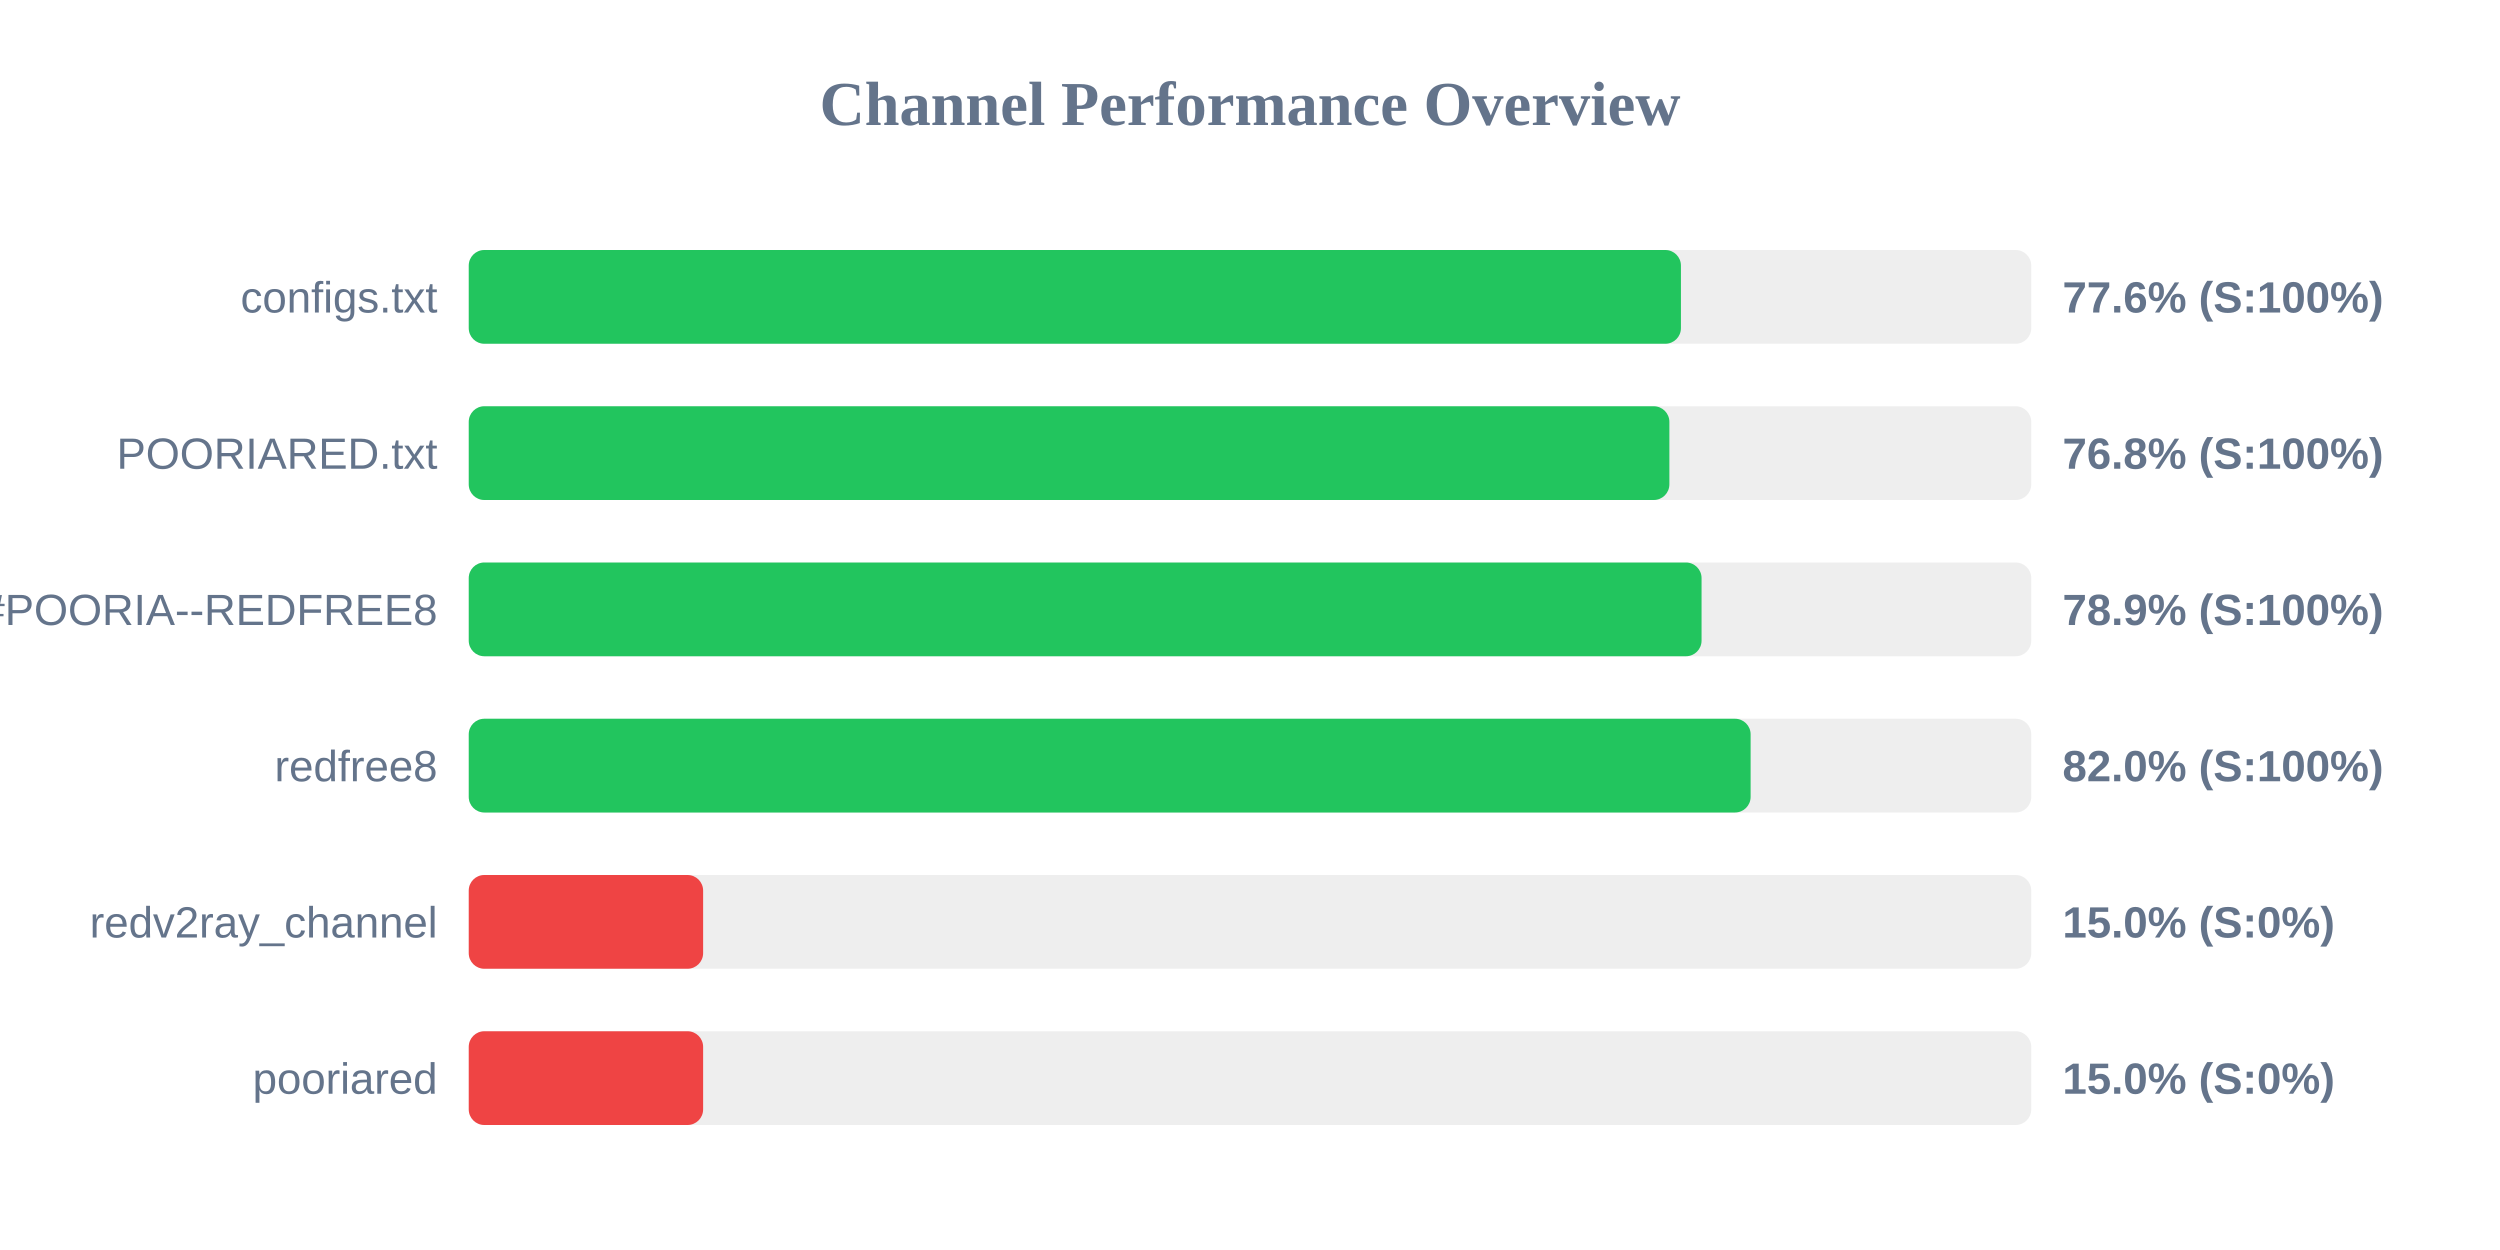
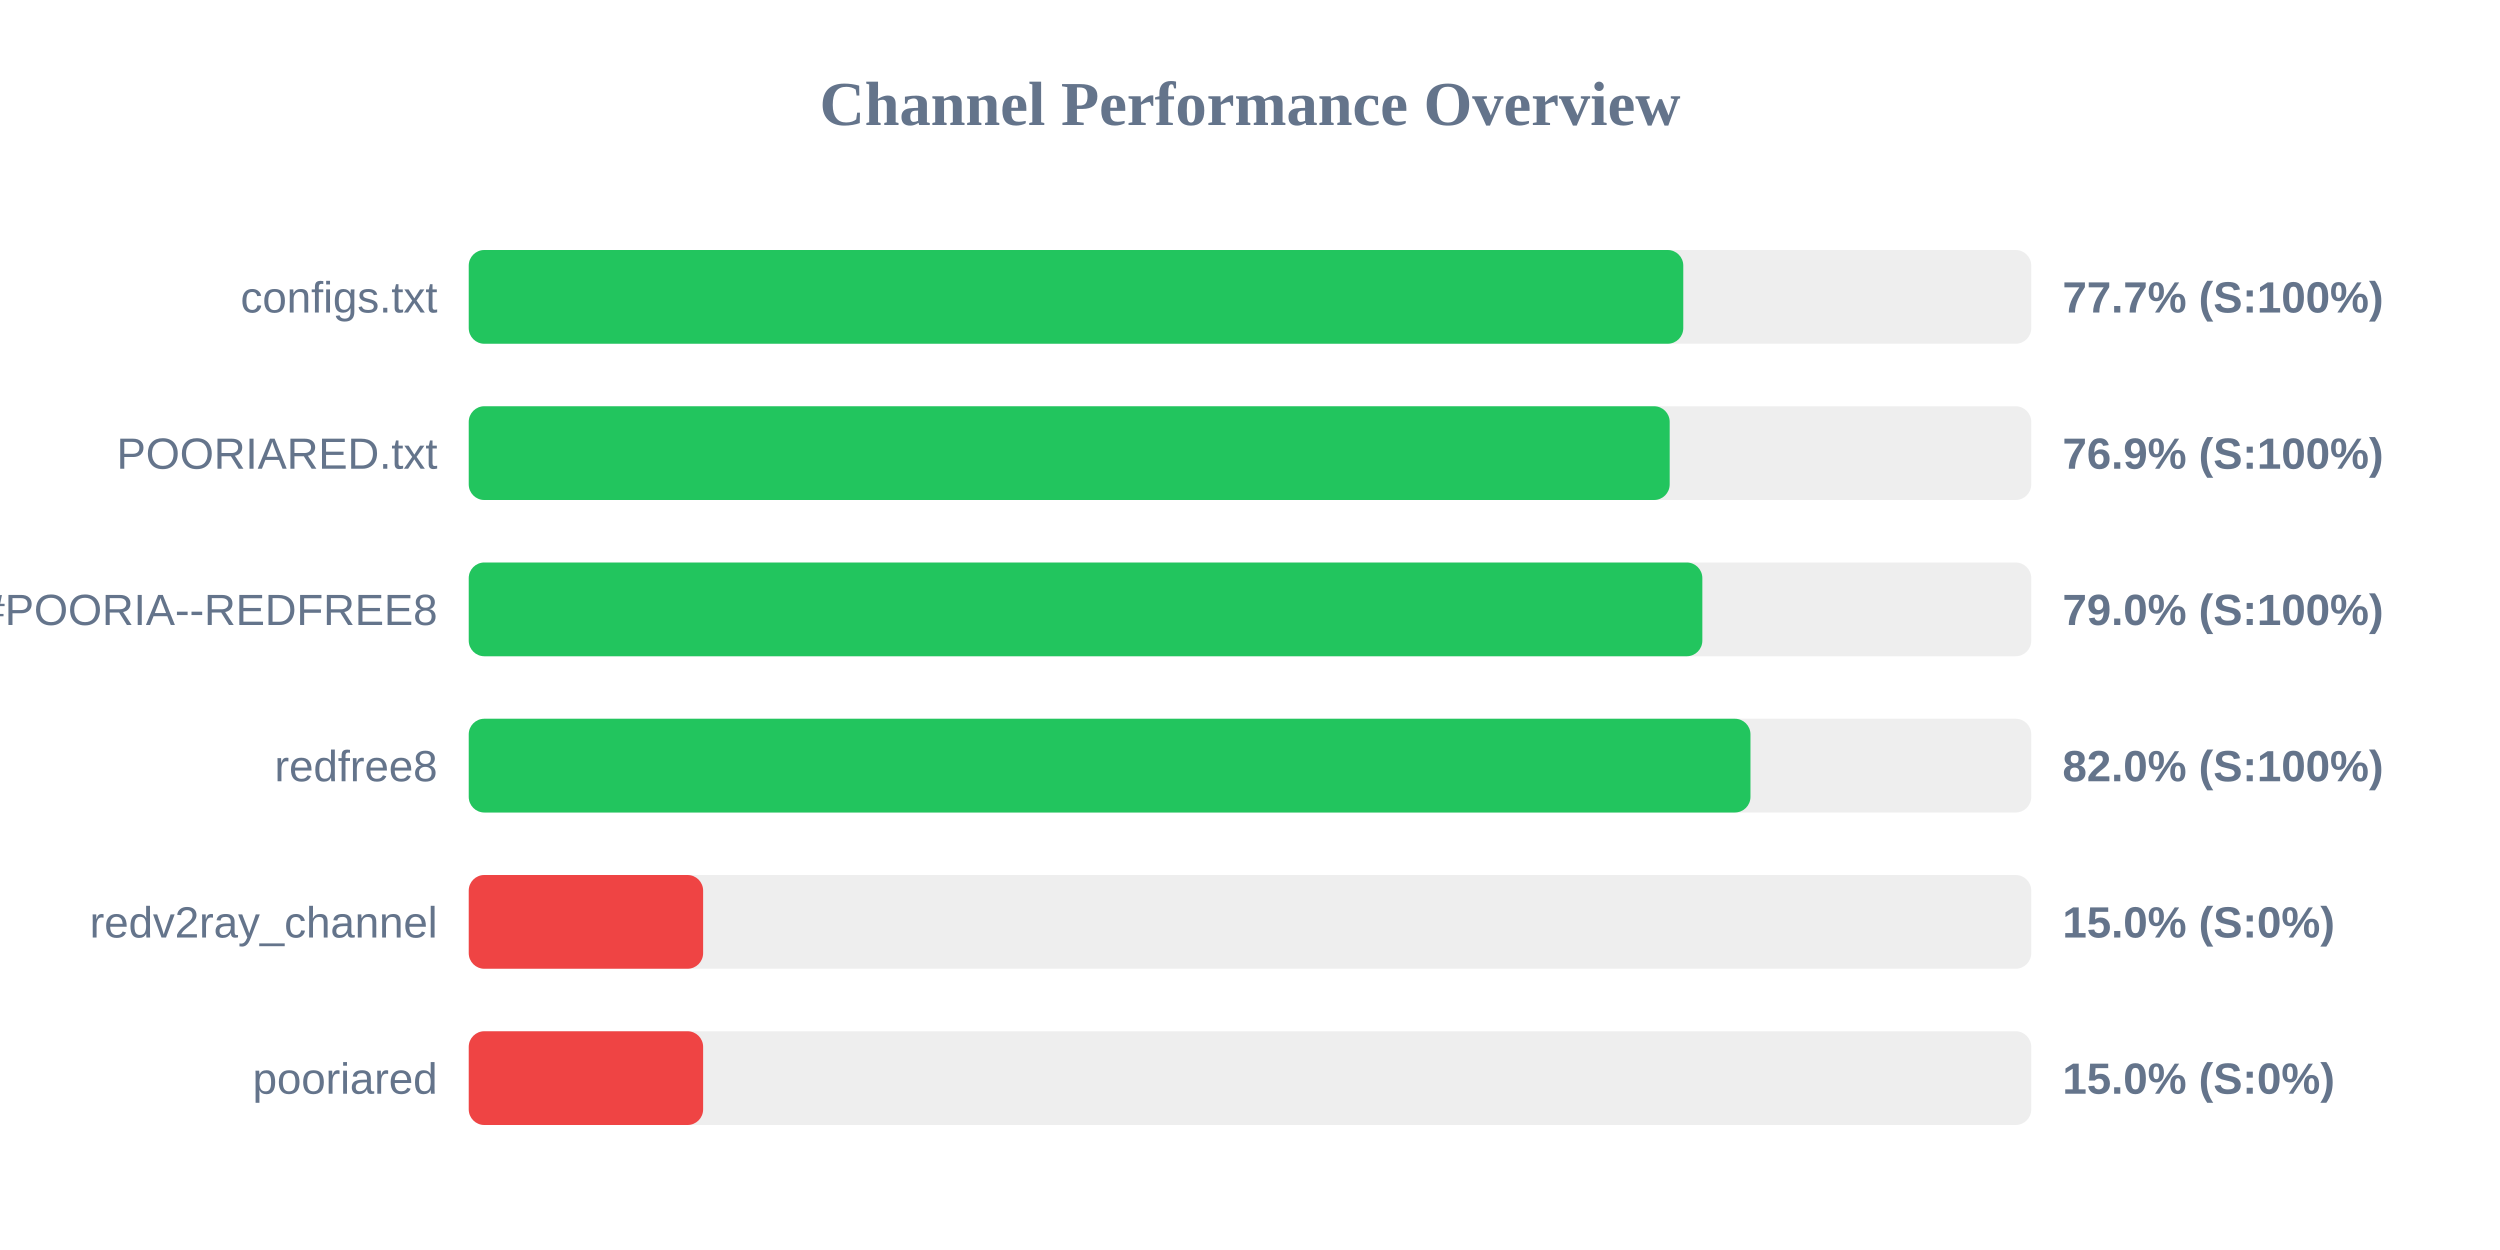
<svg xmlns="http://www.w3.org/2000/svg" width="800" height="400" version="1.1">
  <style>
        .row { font: 14px Arial; fill: #64748b; }
        .score { font: bold 14px Arial; fill: #64748b; }
    </style>
  <text x="400" y="40" text-anchor="middle" font-size="20px" font-weight="bold" fill="#64748b">Channel Performance Overview</text>
  <rect x="150" y="80" width="500" height="30" fill="#eee" rx="5" />
-   <rect x="150" y="80" width="387.9" height="30" fill="#22c55e" rx="5" />
+   <rect x="150" y="80" width="388.65" height="30" fill="#22c55e" rx="5" />
  <text x="140" y="100" text-anchor="end" class="row">configs.txt</text>
-   <text x="660" y="100" text-anchor="start" class="score">77.6% (S:100%)</text>
+   <text x="660" y="100" text-anchor="start" class="score">77.7% (S:100%)</text>
  <rect x="150" y="130" width="500" height="30" fill="#eee" rx="5" />
-   <rect x="150" y="130" width="384.2" height="30" fill="#22c55e" rx="5" />
+   <rect x="150" y="130" width="384.3" height="30" fill="#22c55e" rx="5" />
  <text x="140" y="150" text-anchor="end" class="row">POORIARED.txt</text>
-   <text x="660" y="150" text-anchor="start" class="score">76.8% (S:100%)</text>
+   <text x="660" y="150" text-anchor="start" class="score">76.9% (S:100%)</text>
  <rect x="150" y="180" width="500" height="30" fill="#eee" rx="5" />
-   <rect x="150" y="180" width="394.5" height="30" fill="#22c55e" rx="5" />
+   <rect x="150" y="180" width="394.75" height="30" fill="#22c55e" rx="5" />
  <text x="140" y="200" text-anchor="end" class="row">POORIA--REDFREE8.txt#POORIA--REDFREE8</text>
-   <text x="660" y="200" text-anchor="start" class="score">78.9% (S:100%)</text>
+   <text x="660" y="200" text-anchor="start" class="score">79.0% (S:100%)</text>
  <rect x="150" y="230" width="500" height="30" fill="#eee" rx="5" />
-   <rect x="150" y="230" width="410.2" height="30" fill="#22c55e" rx="5" />
+   <rect x="150" y="230" width="410.15" height="30" fill="#22c55e" rx="5" />
  <text x="140" y="250" text-anchor="end" class="row">redfree8</text>
  <text x="660" y="250" text-anchor="start" class="score">82.0% (S:100%)</text>
  <rect x="150" y="280" width="500" height="30" fill="#eee" rx="5" />
  <rect x="150" y="280" width="75.0" height="30" fill="#ef4444" rx="5" />
  <text x="140" y="300" text-anchor="end" class="row">redv2ray_channel</text>
  <text x="660" y="300" text-anchor="start" class="score">15.0% (S:0%)</text>
  <rect x="150" y="330" width="500" height="30" fill="#eee" rx="5" />
  <rect x="150" y="330" width="75.0" height="30" fill="#ef4444" rx="5" />
  <text x="140" y="350" text-anchor="end" class="row">pooriared</text>
  <text x="660" y="350" text-anchor="start" class="score">15.0% (S:0%)</text>
</svg>
